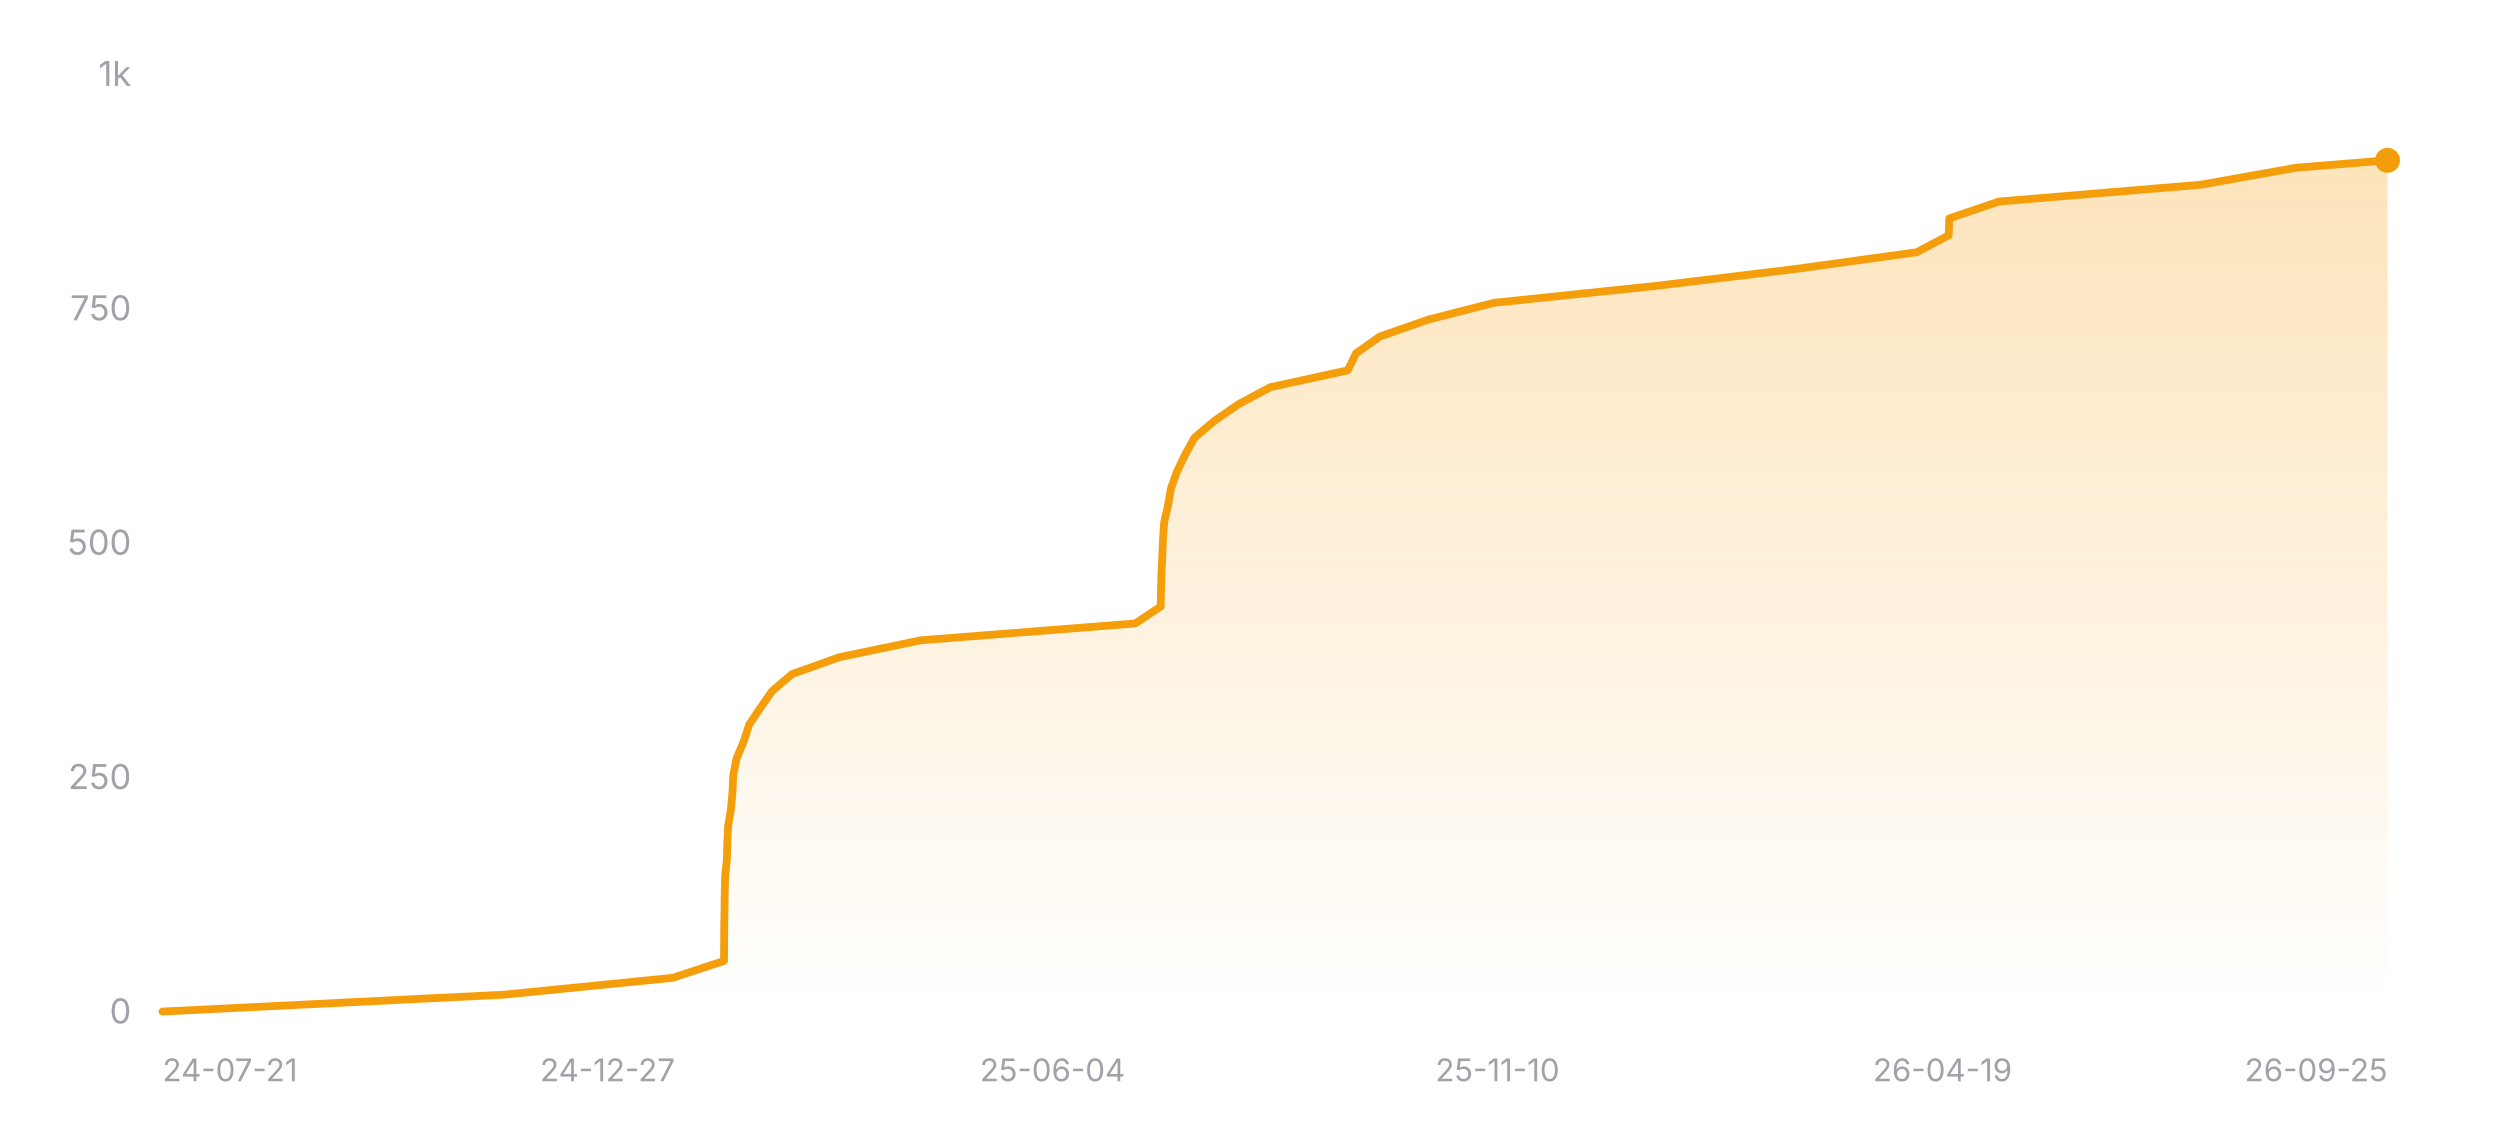
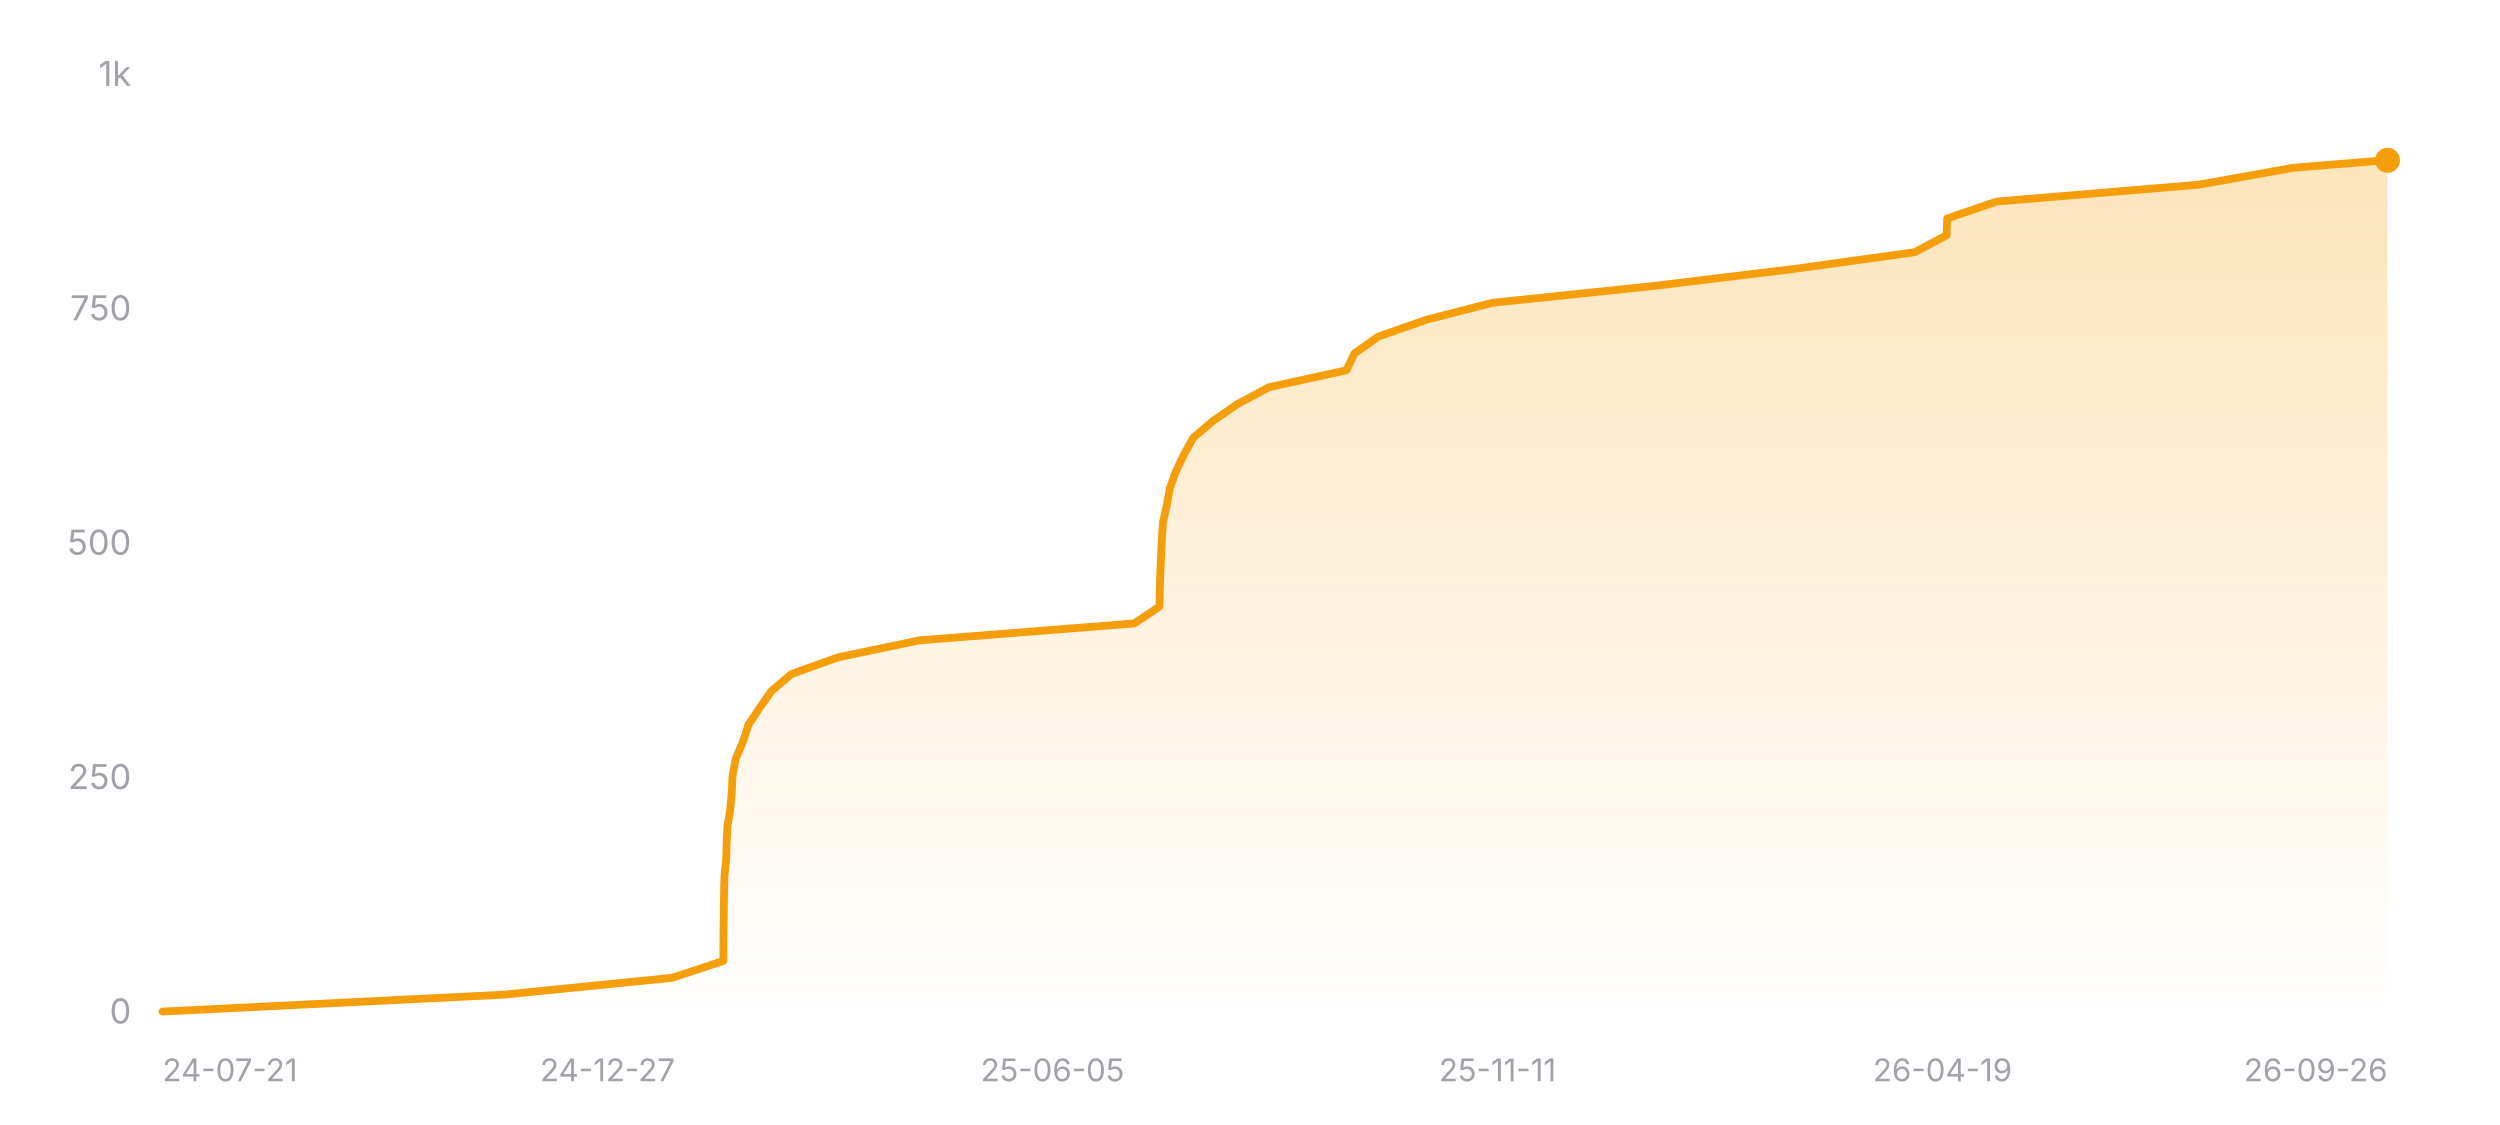
<svg xmlns="http://www.w3.org/2000/svg" width="800" height="360" viewBox="0 0 800 360" role="img" aria-label="Star history of nicejade/wealth-tracker">
  <defs>
    <linearGradient id="area-dark" x1="0" y1="0" x2="0" y2="1">
      <stop offset="0%" stop-color="#f59e0b" stop-opacity="0.28" />
      <stop offset="100%" stop-color="#f59e0b" stop-opacity="0" />
    </linearGradient>
  </defs>
  <line x1="52" y1="324" x2="764" y2="324" stroke="rgba(255,255,255,0.12)" stroke-width="1" />
  <text x="42" y="327.5" text-anchor="end" font-size="11" fill="#a1a1aa" font-family="ui-sans-serif, system-ui, -apple-system, BlinkMacSystemFont, 'Segoe UI', sans-serif">0</text>
  <line x1="52" y1="249" x2="764" y2="249" stroke="rgba(255,255,255,0.12)" stroke-width="1" stroke-dasharray="3 3" />
  <text x="42" y="252.5" text-anchor="end" font-size="11" fill="#a1a1aa" font-family="ui-sans-serif, system-ui, -apple-system, BlinkMacSystemFont, 'Segoe UI', sans-serif">250</text>
  <line x1="52" y1="174" x2="764" y2="174" stroke="rgba(255,255,255,0.12)" stroke-width="1" stroke-dasharray="3 3" />
  <text x="42" y="177.5" text-anchor="end" font-size="11" fill="#a1a1aa" font-family="ui-sans-serif, system-ui, -apple-system, BlinkMacSystemFont, 'Segoe UI', sans-serif">500</text>
  <line x1="52" y1="99" x2="764" y2="99" stroke="rgba(255,255,255,0.12)" stroke-width="1" stroke-dasharray="3 3" />
  <text x="42" y="102.5" text-anchor="end" font-size="11" fill="#a1a1aa" font-family="ui-sans-serif, system-ui, -apple-system, BlinkMacSystemFont, 'Segoe UI', sans-serif">750</text>
  <line x1="52" y1="24" x2="764" y2="24" stroke="rgba(255,255,255,0.12)" stroke-width="1" stroke-dasharray="3 3" />
  <text x="42" y="27.5" text-anchor="end" font-size="11" fill="#a1a1aa" font-family="ui-sans-serif, system-ui, -apple-system, BlinkMacSystemFont, 'Segoe UI', sans-serif">1k</text>
-   <polygon fill="url(#area-dark)" points="52,324 52,323.7 161.22,318.3 215.25,312.9 231.68,307.5 231.72,302.1 231.75,296.7 231.85,291.3 231.91,285.9 232.04,280.5 232.6,275.1 232.74,269.7 233,264.3 233.91,258.9 234.39,253.5 234.64,248.1 235.7,242.7 237.99,237.3 239.73,231.9 243.33,226.5 247.11,221.1 253.49,215.7 268.59,210.3 294.57,204.9 363.29,199.5 371.42,194.1 371.52,188.7 371.67,183.3 371.94,177.9 372.16,172.5 372.54,167.1 373.77,161.7 374.71,156.3 376.64,150.9 379.24,145.5 382.22,140.1 388.56,134.7 396.42,129.3 406.51,123.9 431.3,118.5 433.9,113.1 441.52,107.7 456.98,102.3 478.04,96.9 529.78,91.5 574.37,86.1 613.4,80.7 623.57,75.3 623.78,69.9 639.61,64.5 704.35,59.1 734.55,53.7 764,51.3 764,51.3 764,324" />
-   <polyline fill="none" stroke="#f59e0b" stroke-width="2.5" stroke-linecap="round" stroke-linejoin="round" points="52,323.7 161.22,318.3 215.25,312.9 231.68,307.5 231.72,302.1 231.75,296.7 231.85,291.3 231.91,285.9 232.04,280.5 232.6,275.1 232.74,269.7 233,264.3 233.91,258.9 234.39,253.5 234.64,248.1 235.7,242.7 237.99,237.3 239.73,231.9 243.33,226.5 247.11,221.1 253.49,215.7 268.59,210.3 294.57,204.9 363.29,199.5 371.42,194.1 371.52,188.7 371.67,183.3 371.94,177.9 372.16,172.5 372.54,167.1 373.77,161.7 374.71,156.3 376.64,150.9 379.24,145.5 382.22,140.1 388.56,134.7 396.42,129.3 406.51,123.9 431.3,118.5 433.9,113.1 441.52,107.7 456.98,102.3 478.04,96.9 529.78,91.5 574.37,86.1 613.4,80.7 623.57,75.3 623.78,69.9 639.61,64.5 704.35,59.1 734.55,53.7 764,51.3 764,51.3" />
+   <polygon fill="url(#area-dark)" points="52,324 52,323.7 161.09,318.3 215.05,312.9 231.47,307.5 231.5,302.1 231.54,296.7 231.63,291.3 231.69,285.9 231.82,280.5 232.38,275.1 232.53,269.7 232.79,264.3 233.7,258.9 234.17,253.5 234.42,248.1 235.48,242.7 237.77,237.3 239.51,231.9 243.1,226.5 246.88,221.1 253.25,215.7 268.33,210.3 294.28,204.9 362.92,199.5 371.04,194.1 371.13,188.7 371.29,183.3 371.56,177.9 371.78,172.5 372.16,167.1 373.38,161.7 374.33,156.3 376.25,150.9 378.85,145.5 381.83,140.1 388.16,134.7 396,129.3 406.08,123.9 430.85,118.5 433.44,113.1 441.05,107.7 456.5,102.3 477.53,96.9 529.21,91.5 573.74,86.1 612.73,80.7 622.88,75.3 623.1,69.9 638.9,64.5 703.57,59.1 733.73,53.7 763.15,51.3 764,51.3 764,324" />
+   <polyline fill="none" stroke="#f59e0b" stroke-width="2.5" stroke-linecap="round" stroke-linejoin="round" points="52,323.7 161.09,318.3 215.05,312.9 231.47,307.5 231.5,302.1 231.54,296.7 231.63,291.3 231.69,285.9 231.82,280.5 232.38,275.1 232.53,269.7 232.79,264.3 233.7,258.9 234.17,253.5 234.42,248.1 235.48,242.7 237.77,237.3 239.51,231.9 243.1,226.5 246.88,221.1 253.25,215.7 268.33,210.3 294.28,204.9 362.92,199.5 371.04,194.1 371.13,188.7 371.29,183.3 371.56,177.9 371.78,172.5 372.16,167.1 373.38,161.7 374.33,156.3 376.25,150.9 378.85,145.5 381.83,140.1 388.16,134.7 396,129.3 406.08,123.9 430.85,118.5 433.44,113.1 441.05,107.7 456.5,102.3 477.53,96.9 529.21,91.5 573.74,86.1 612.73,80.7 622.88,75.3 623.1,69.9 638.9,64.5 703.57,59.1 733.73,53.7 763.15,51.3 764,51.3" />
  <circle cx="764" cy="51.3" r="4" fill="#f59e0b" />
  <text x="52" y="346" text-anchor="start" font-size="10" fill="#a1a1aa" font-family="ui-sans-serif, system-ui, -apple-system, BlinkMacSystemFont, 'Segoe UI', sans-serif">24-07-21</text>
  <text x="194.4" y="346" text-anchor="middle" font-size="10" fill="#a1a1aa" font-family="ui-sans-serif, system-ui, -apple-system, BlinkMacSystemFont, 'Segoe UI', sans-serif">24-12-27</text>
-   <text x="336.8" y="346" text-anchor="middle" font-size="10" fill="#a1a1aa" font-family="ui-sans-serif, system-ui, -apple-system, BlinkMacSystemFont, 'Segoe UI', sans-serif">25-06-04</text>
-   <text x="479.2" y="346" text-anchor="middle" font-size="10" fill="#a1a1aa" font-family="ui-sans-serif, system-ui, -apple-system, BlinkMacSystemFont, 'Segoe UI', sans-serif">25-11-10</text>
+   <text x="336.8" y="346" text-anchor="middle" font-size="10" fill="#a1a1aa" font-family="ui-sans-serif, system-ui, -apple-system, BlinkMacSystemFont, 'Segoe UI', sans-serif">25-06-05</text>
+   <text x="479.2" y="346" text-anchor="middle" font-size="10" fill="#a1a1aa" font-family="ui-sans-serif, system-ui, -apple-system, BlinkMacSystemFont, 'Segoe UI', sans-serif">25-11-11</text>
  <text x="621.6" y="346" text-anchor="middle" font-size="10" fill="#a1a1aa" font-family="ui-sans-serif, system-ui, -apple-system, BlinkMacSystemFont, 'Segoe UI', sans-serif">26-04-19</text>
-   <text x="764" y="346" text-anchor="end" font-size="10" fill="#a1a1aa" font-family="ui-sans-serif, system-ui, -apple-system, BlinkMacSystemFont, 'Segoe UI', sans-serif">26-09-25</text>
+   <text x="764" y="346" text-anchor="end" font-size="10" fill="#a1a1aa" font-family="ui-sans-serif, system-ui, -apple-system, BlinkMacSystemFont, 'Segoe UI', sans-serif">26-09-26</text>
</svg>
